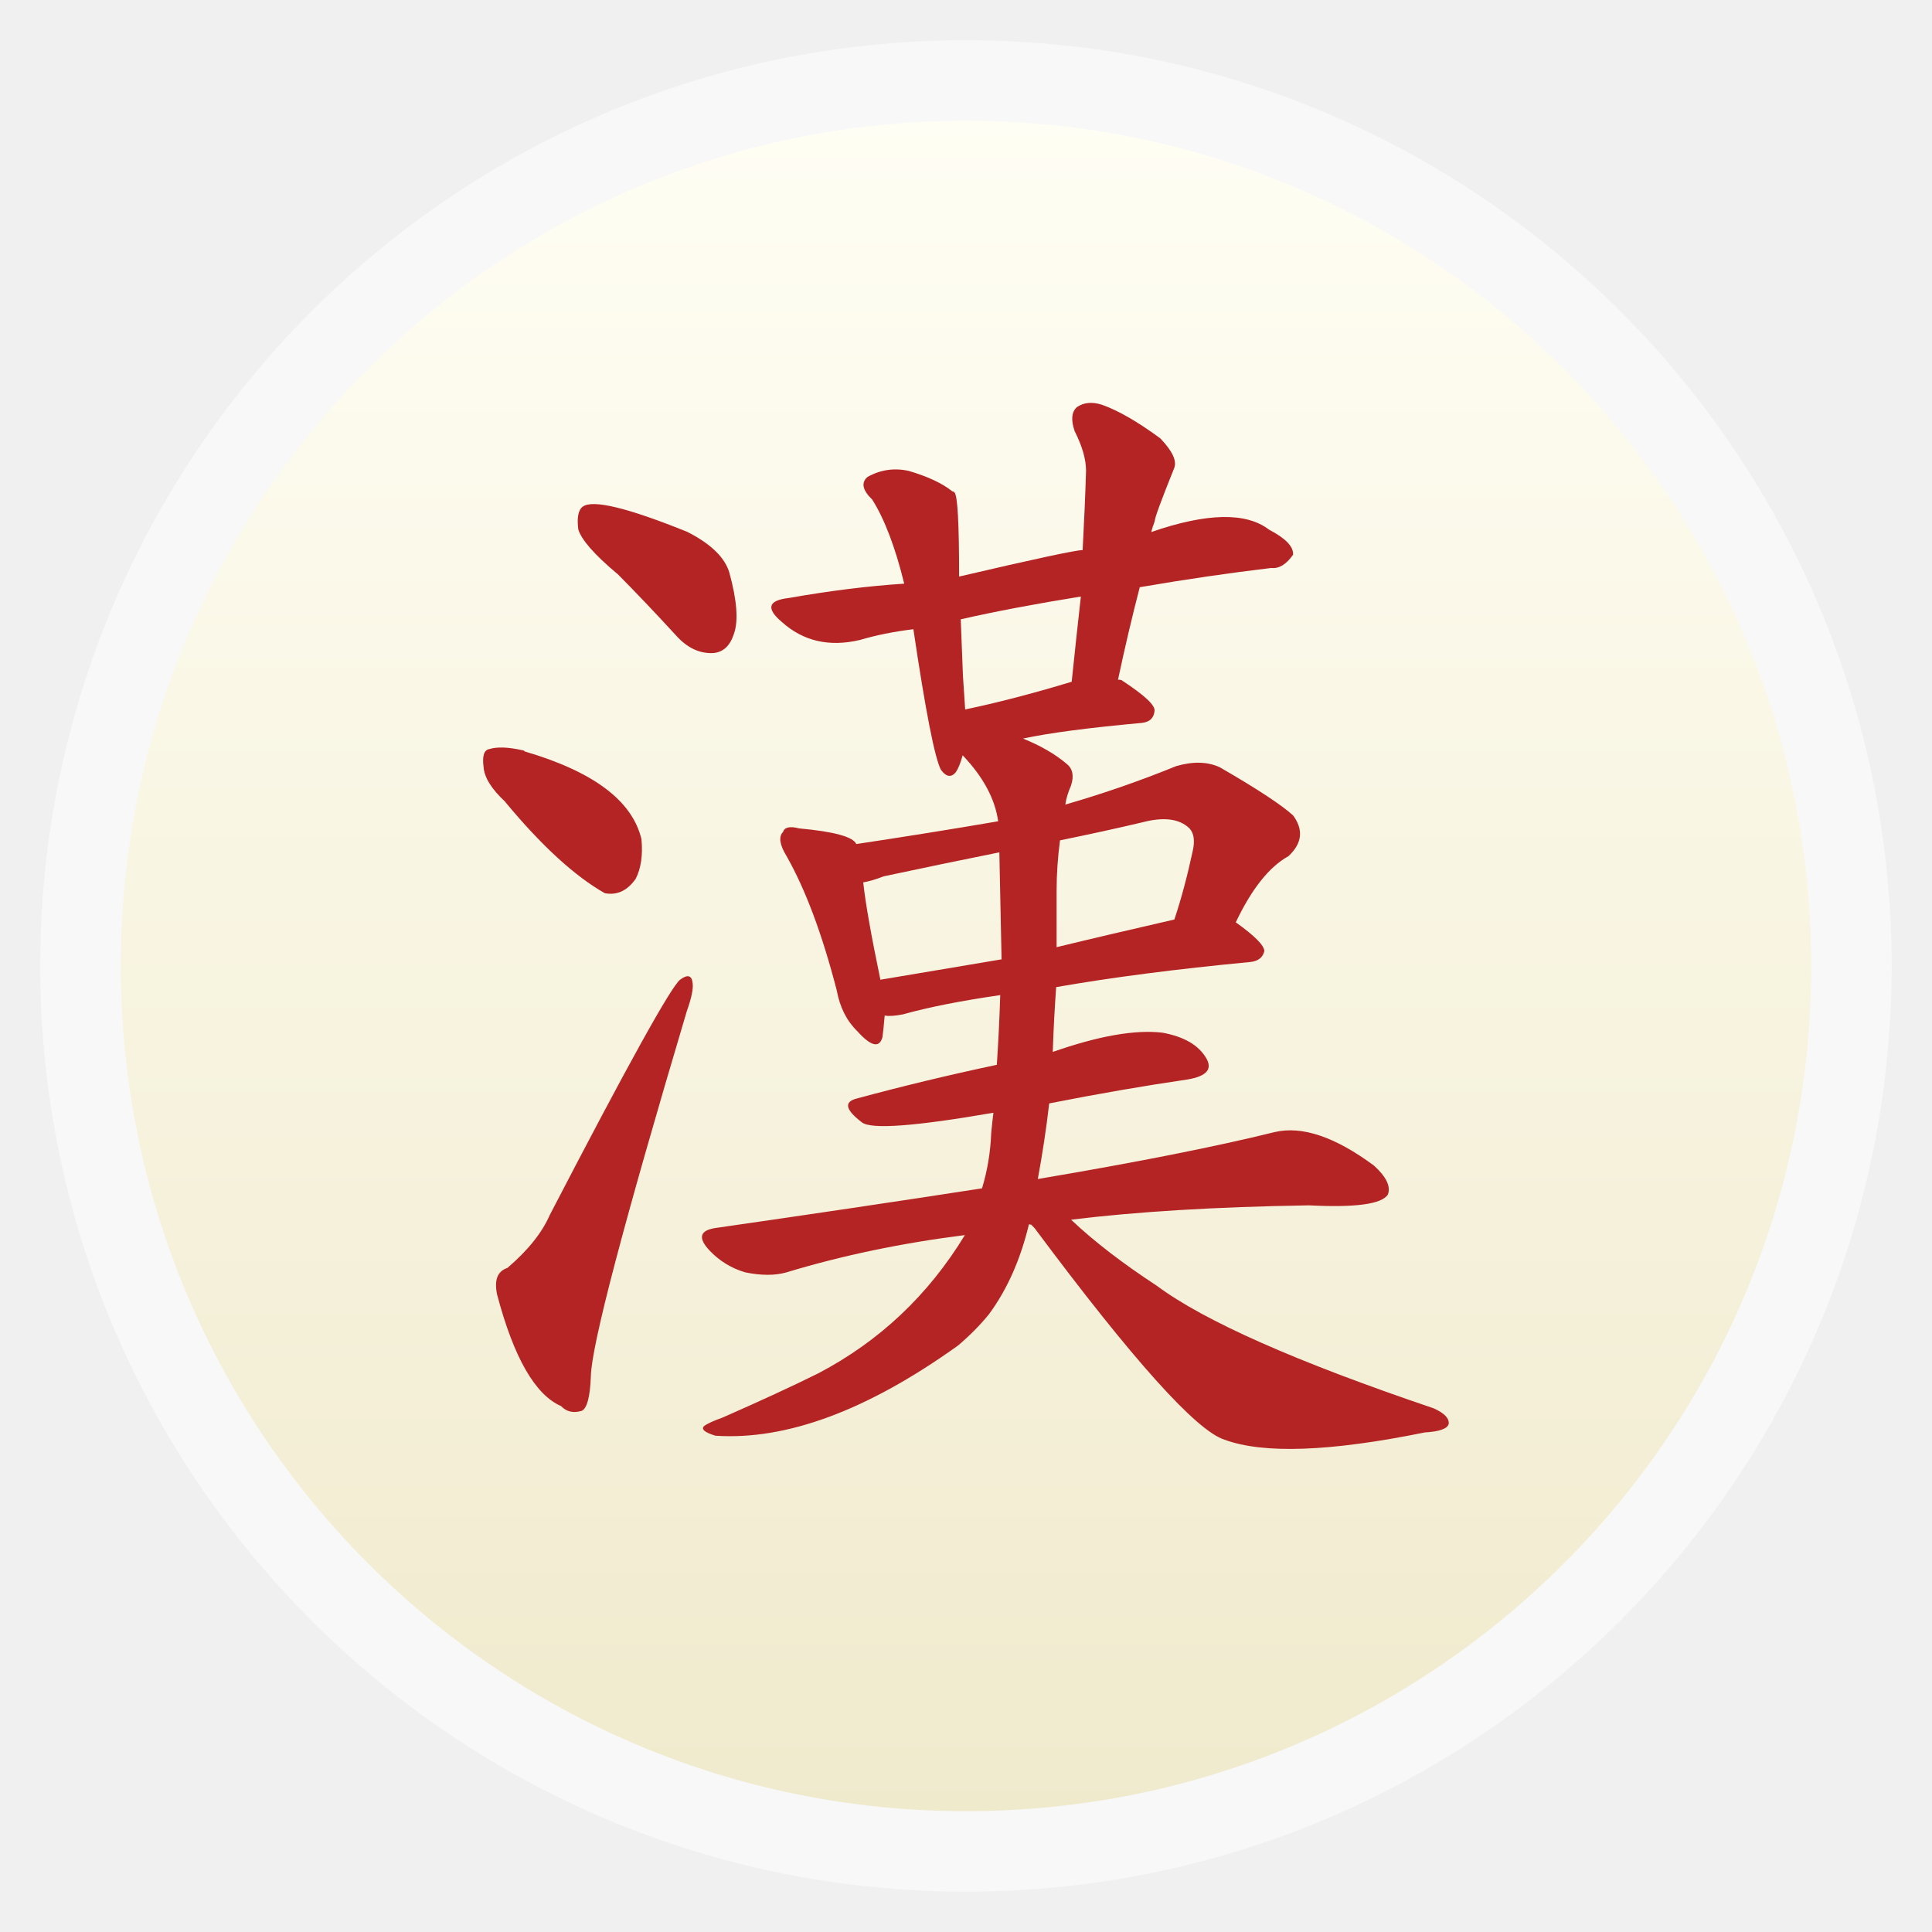
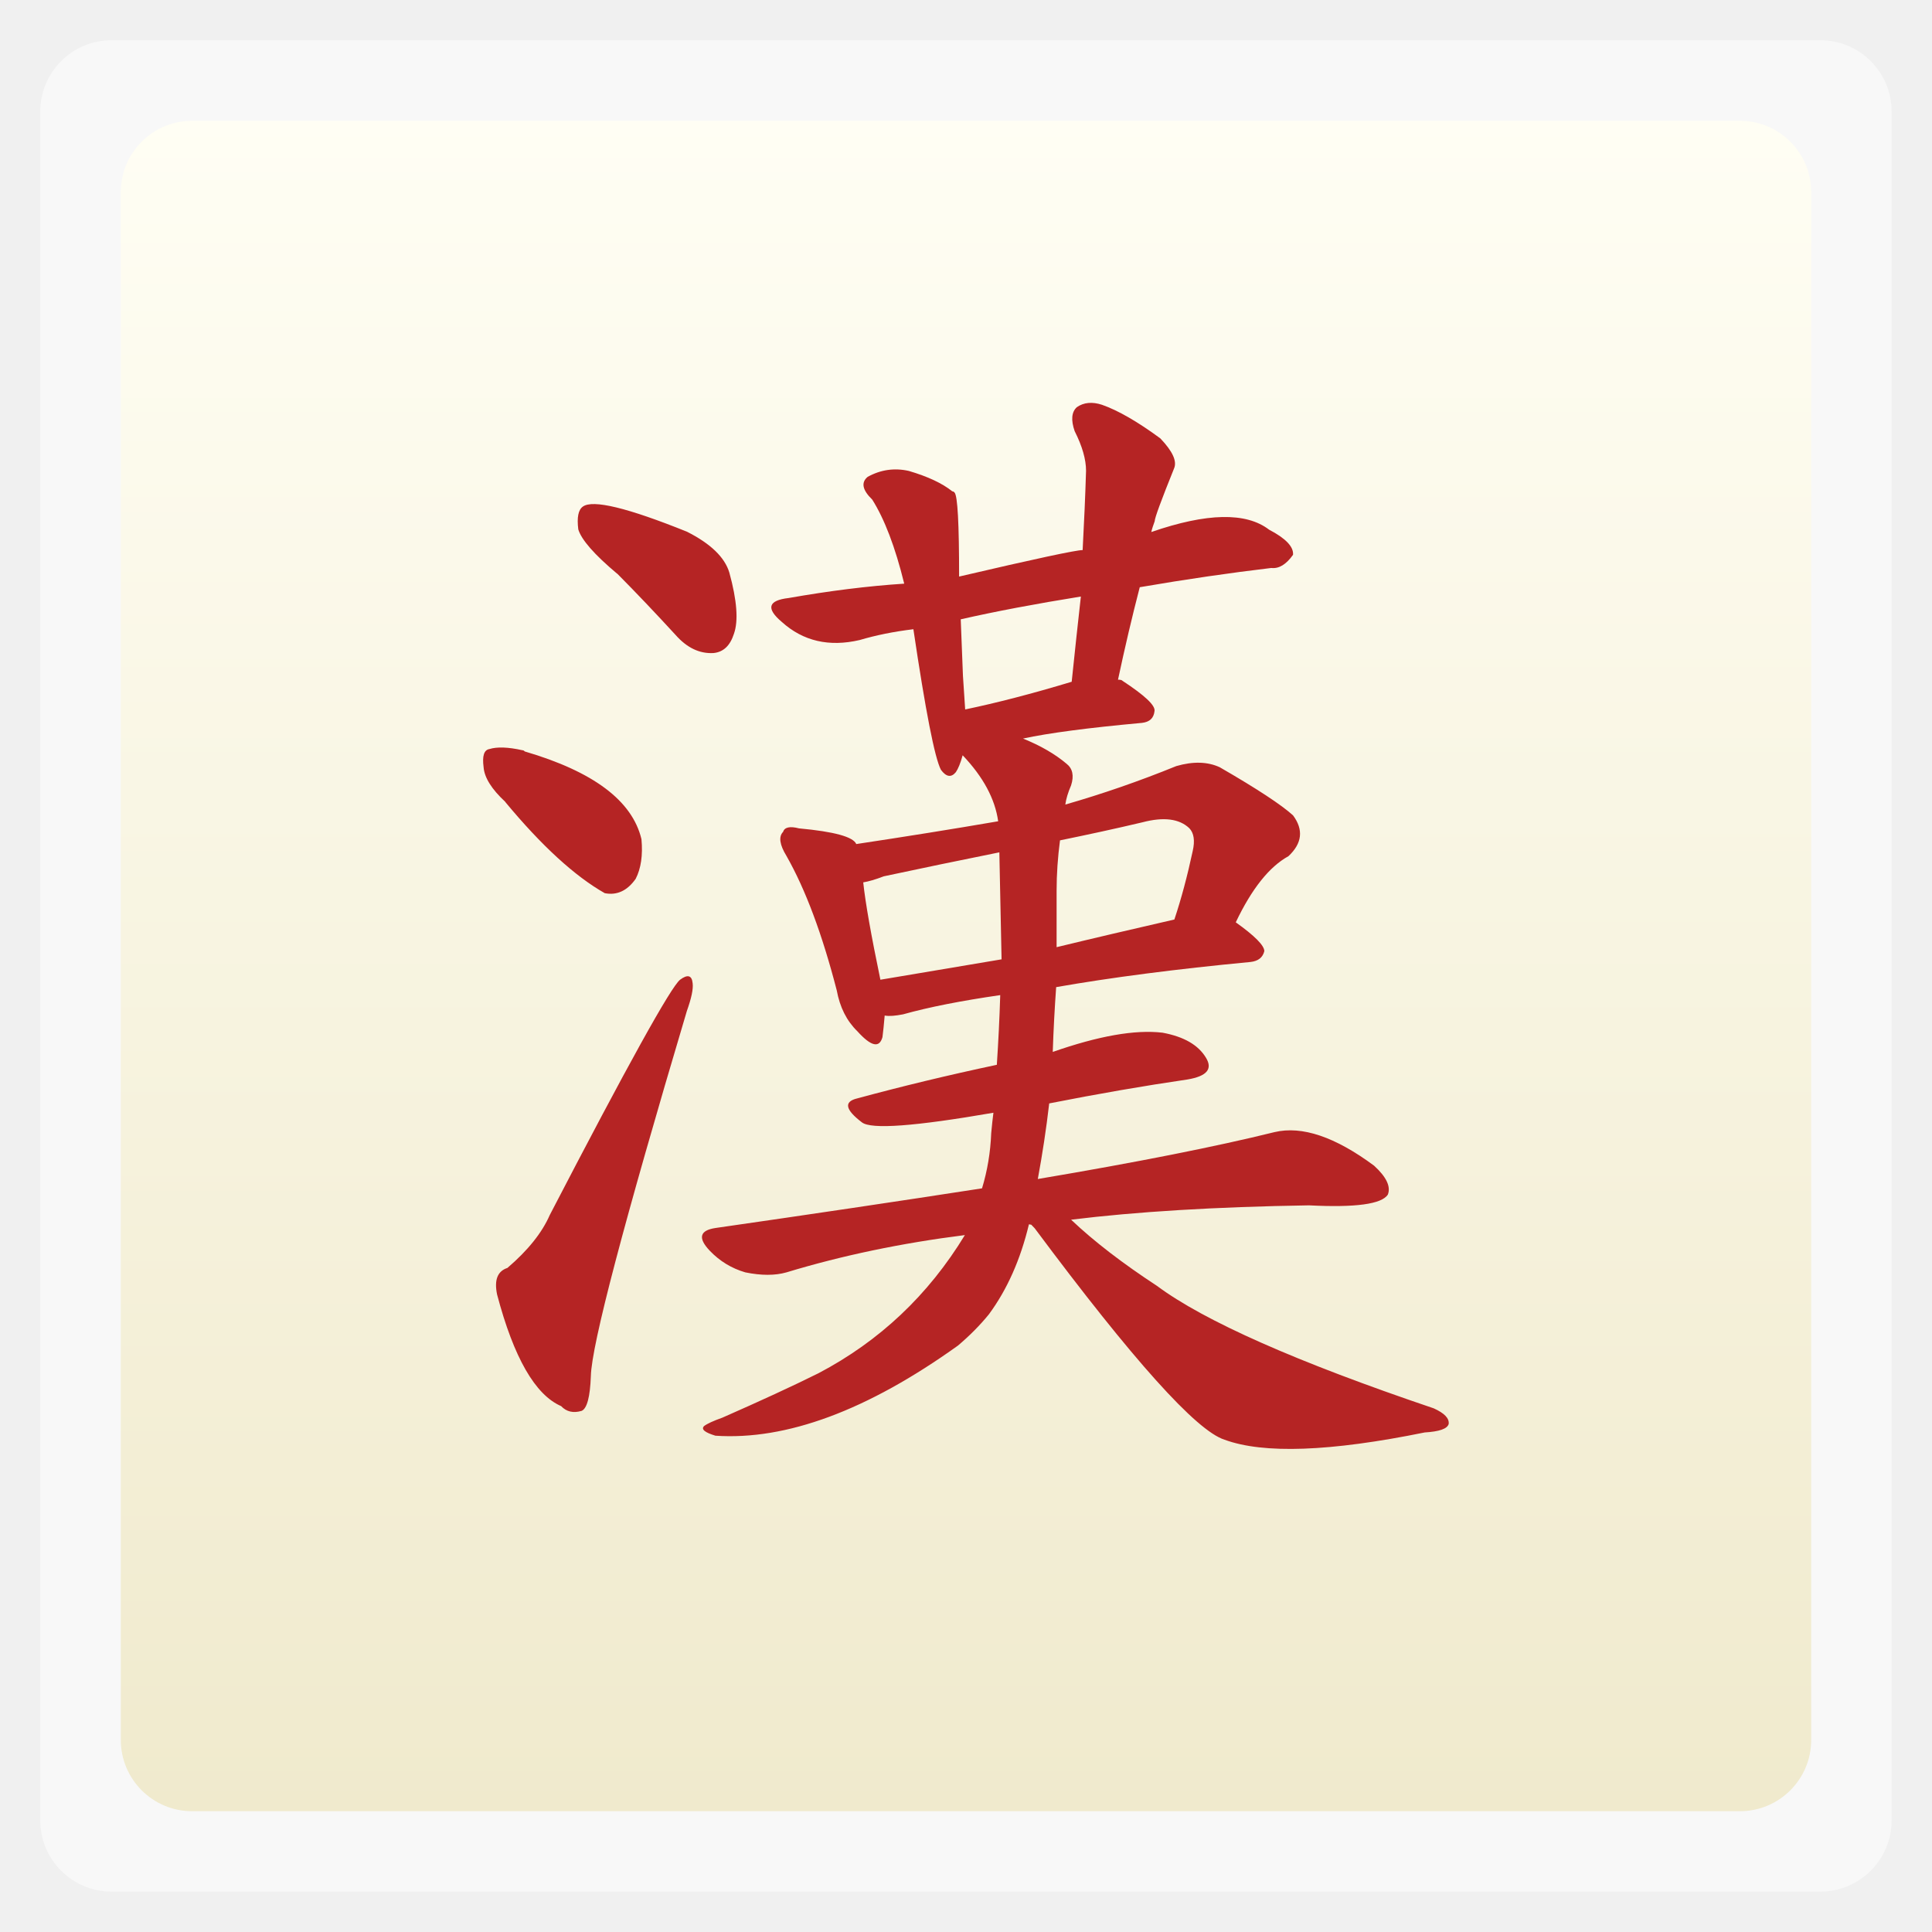
<svg xmlns="http://www.w3.org/2000/svg" xmlns:xlink="http://www.w3.org/1999/xlink" width="48" viewBox="0 0 13.547 13.547" height="48">
  <defs>
    <linearGradient id="linearGradient4460">
      <stop offset="0" style="stop-color:#f0eacd" />
      <stop offset="1" style="stop-color:#fffef4" />
    </linearGradient>
    <linearGradient gradientTransform="matrix(1.10525 0 0 1.10525 -134.2787 -295.7618)" xlink:href="#linearGradient4460" id="linearGradient3002" y1="279.096" y2="268.33" gradientUnits="userSpaceOnUse" x2="0" />
  </defs>
  <g style="fill-rule:evenodd">
-     <rect width="12.982" x=".282" y=".282" rx="6.491" height="12.982" style="opacity:.5;fill:#fff" />
-     <rect width="11.853" x=".847" y=".847" rx="5.927" height="11.853" style="fill:url(#linearGradient3002)" />
+     <rect width="12.982" x=".282" y=".282" rx="0.5" height="12.982" style="opacity:.5;fill:#fff" />
+     <rect width="11.853" x=".847" y=".847" rx="0.5" height="11.853" style="fill:url(#linearGradient3002)" />
  </g>
  <g transform="matrix(1.03741 0 0 1.03741 -.54398 -294.0269)">
    <path style="fill:#b52424" d="m 4.697,287.302 c 0.129,0.13 0.26,0.268 0.394,0.414 0.077,0.087 0.162,0.127 0.255,0.122 0.067,-0.006 0.113,-0.049 0.139,-0.13 0.031,-0.087 0.021,-0.225 -0.031,-0.414 -0.031,-0.103 -0.126,-0.195 -0.286,-0.276 -0.402,-0.162 -0.637,-0.219 -0.704,-0.17 -0.031,0.022 -0.041,0.073 -0.031,0.154 0.021,0.07 0.108,0.17 0.263,0.3 z m -0.758,1.542 c 0.247,0.298 0.472,0.503 0.673,0.617 0.082,0.016 0.152,-0.016 0.209,-0.097 0.036,-0.07 0.049,-0.16 0.039,-0.268 -0.062,-0.26 -0.325,-0.457 -0.789,-0.593 -0.005,-0.006 -0.01,-0.008 -0.015,-0.008 -0.098,-0.022 -0.173,-0.024 -0.224,-0.008 -0.036,0.006 -0.049,0.046 -0.039,0.122 0.005,0.07 0.054,0.149 0.147,0.235 z m 0.015,3.15 c -0.067,0.022 -0.09,0.081 -0.07,0.179 0.113,0.428 0.258,0.679 0.433,0.755 0.036,0.038 0.082,0.049 0.139,0.032 0.036,-0.016 0.057,-0.095 0.062,-0.235 0.005,-0.211 0.222,-1.034 0.649,-2.468 0.031,-0.087 0.044,-0.149 0.039,-0.187 -0.005,-0.054 -0.034,-0.062 -0.085,-0.024 -0.062,0.049 -0.356,0.579 -0.881,1.591 -0.052,0.119 -0.147,0.238 -0.286,0.357 z m 3.541,-0.292 c 0.005,0.006 0.013,0.013 0.023,0.024 0.665,0.893 1.093,1.369 1.283,1.429 0.263,0.097 0.714,0.081 1.353,-0.049 0.098,-0.006 0.152,-0.024 0.162,-0.057 0.005,-0.038 -0.028,-0.073 -0.101,-0.106 -0.928,-0.314 -1.551,-0.59 -1.871,-0.828 -0.232,-0.152 -0.425,-0.3 -0.58,-0.447 0.438,-0.054 0.974,-0.087 1.608,-0.097 0.314,0.016 0.492,-0.008 0.533,-0.073 0.021,-0.054 -0.01,-0.119 -0.093,-0.195 -0.263,-0.195 -0.487,-0.271 -0.673,-0.227 -0.392,0.097 -0.925,0.203 -1.6,0.317 0.031,-0.168 0.057,-0.338 0.077,-0.511 0.33,-0.065 0.642,-0.119 0.936,-0.162 0.129,-0.022 0.17,-0.07 0.124,-0.146 -0.052,-0.087 -0.149,-0.143 -0.294,-0.17 -0.186,-0.022 -0.433,0.022 -0.742,0.13 0.005,-0.152 0.013,-0.298 0.023,-0.438 0.371,-0.065 0.809,-0.122 1.314,-0.17 0.052,-0.006 0.082,-0.03 0.093,-0.073 -5.6e-6,-0.038 -0.064,-0.103 -0.193,-0.195 0.108,-0.227 0.227,-0.376 0.356,-0.447 0.093,-0.087 0.103,-0.179 0.031,-0.276 -0.077,-0.07 -0.242,-0.179 -0.495,-0.325 -0.082,-0.038 -0.18,-0.041 -0.294,-0.008 -0.253,0.103 -0.503,0.189 -0.75,0.26 0.005,-0.038 0.018,-0.081 0.039,-0.13 0.021,-0.065 0.01,-0.114 -0.031,-0.146 -0.077,-0.065 -0.175,-0.122 -0.294,-0.17 0.175,-0.038 0.443,-0.073 0.804,-0.106 0.052,-0.006 0.08,-0.032 0.085,-0.081 0.005,-0.038 -0.067,-0.105 -0.216,-0.203 -0.005,-0.006 -0.015,-0.008 -0.031,-0.008 0.046,-0.216 0.095,-0.425 0.147,-0.625 0.314,-0.054 0.611,-0.097 0.889,-0.13 0.052,0.006 0.101,-0.024 0.147,-0.089 0.005,-0.054 -0.049,-0.111 -0.162,-0.17 -0.155,-0.119 -0.42,-0.114 -0.796,0.016 0.005,-0.022 0.013,-0.046 0.023,-0.073 -4.6e-6,-0.022 0.044,-0.141 0.131,-0.357 0.021,-0.049 -0.01,-0.116 -0.093,-0.203 -0.155,-0.114 -0.286,-0.189 -0.394,-0.227 -0.067,-0.022 -0.124,-0.016 -0.17,0.016 -0.036,0.032 -0.041,0.087 -0.015,0.162 0.052,0.103 0.077,0.192 0.077,0.268 -0.005,0.168 -0.013,0.346 -0.023,0.536 -0.046,10e-6 -0.325,0.06 -0.835,0.179 -4.4e-6,-0.357 -0.01,-0.547 -0.031,-0.568 -0.005,-0.006 -0.01,-0.008 -0.015,-0.008 -0.067,-0.054 -0.165,-0.1 -0.294,-0.138 -0.098,-0.022 -0.191,-0.008 -0.278,0.04 -0.046,0.038 -0.036,0.089 0.031,0.154 0.082,0.13 0.155,0.319 0.216,0.568 -0.247,0.016 -0.508,0.049 -0.781,0.097 -0.139,0.016 -0.155,0.07 -0.046,0.162 0.144,0.13 0.32,0.17 0.526,0.122 0.108,-0.032 0.229,-0.057 0.363,-0.073 0.082,0.552 0.144,0.869 0.186,0.95 0.036,0.049 0.07,0.054 0.101,0.016 0.015,-0.022 0.031,-0.059 0.046,-0.114 0.139,0.146 0.219,0.295 0.24,0.446 -0.314,0.054 -0.634,0.105 -0.959,0.154 -0.021,-0.049 -0.149,-0.084 -0.387,-0.106 -0.062,-0.016 -0.098,-0.008 -0.108,0.024 -0.031,0.032 -0.023,0.087 0.023,0.162 0.129,0.227 0.242,0.53 0.34,0.909 0.021,0.114 0.067,0.206 0.139,0.276 0.093,0.103 0.149,0.116 0.17,0.04 0.005,-0.038 0.01,-0.087 0.015,-0.146 0.031,0.006 0.072,0.002 0.124,-0.008 0.175,-0.049 0.394,-0.092 0.657,-0.13 -0.005,0.162 -0.013,0.319 -0.023,0.471 -0.33,0.07 -0.644,0.146 -0.943,0.227 -0.093,0.022 -0.082,0.076 0.031,0.162 0.062,0.049 0.358,0.027 0.889,-0.065 -0.005,0.038 -0.01,0.084 -0.015,0.138 -0.005,0.13 -0.026,0.254 -0.062,0.373 -0.562,0.087 -1.162,0.176 -1.801,0.268 -0.108,0.016 -0.121,0.068 -0.039,0.154 0.067,0.07 0.147,0.119 0.24,0.146 0.108,0.022 0.201,0.022 0.278,0 0.376,-0.114 0.778,-0.198 1.206,-0.252 -0.247,0.406 -0.577,0.717 -0.99,0.934 -0.175,0.087 -0.392,0.187 -0.649,0.3 -0.062,0.022 -0.103,0.041 -0.124,0.057 -0.021,0.022 0.005,0.043 0.077,0.065 0.479,0.032 1.026,-0.17 1.639,-0.609 0.077,-0.065 0.147,-0.135 0.209,-0.211 0.124,-0.168 0.214,-0.371 0.271,-0.609 z M 7.295,289.908 c -0.294,0.049 -0.567,0.095 -0.82,0.138 -0.062,-0.298 -0.101,-0.517 -0.116,-0.658 0.036,-0.006 0.082,-0.019 0.139,-0.041 0.253,-0.054 0.513,-0.108 0.781,-0.162 0.005,0.249 0.01,0.49 0.015,0.723 z m 0.371,-0.463 c -5.6e-6,-0.114 0.008,-0.227 0.023,-0.341 0.186,-0.038 0.371,-0.078 0.557,-0.122 0.144,-0.038 0.25,-0.024 0.317,0.04 0.031,0.032 0.039,0.084 0.023,0.154 -0.036,0.168 -0.077,0.322 -0.124,0.463 -0.283,0.065 -0.549,0.127 -0.796,0.187 -4.5e-6,-0.135 -4.5e-6,-0.262 0,-0.382 z m -0.618,-1.226 c -0.005,-0.081 -0.01,-0.157 -0.015,-0.227 -0.005,-0.135 -0.01,-0.262 -0.015,-0.382 0.237,-0.054 0.508,-0.105 0.812,-0.154 -0.021,0.184 -0.041,0.376 -0.062,0.576 -0.268,0.081 -0.508,0.143 -0.719,0.187 z" />
  </g>
</svg>
